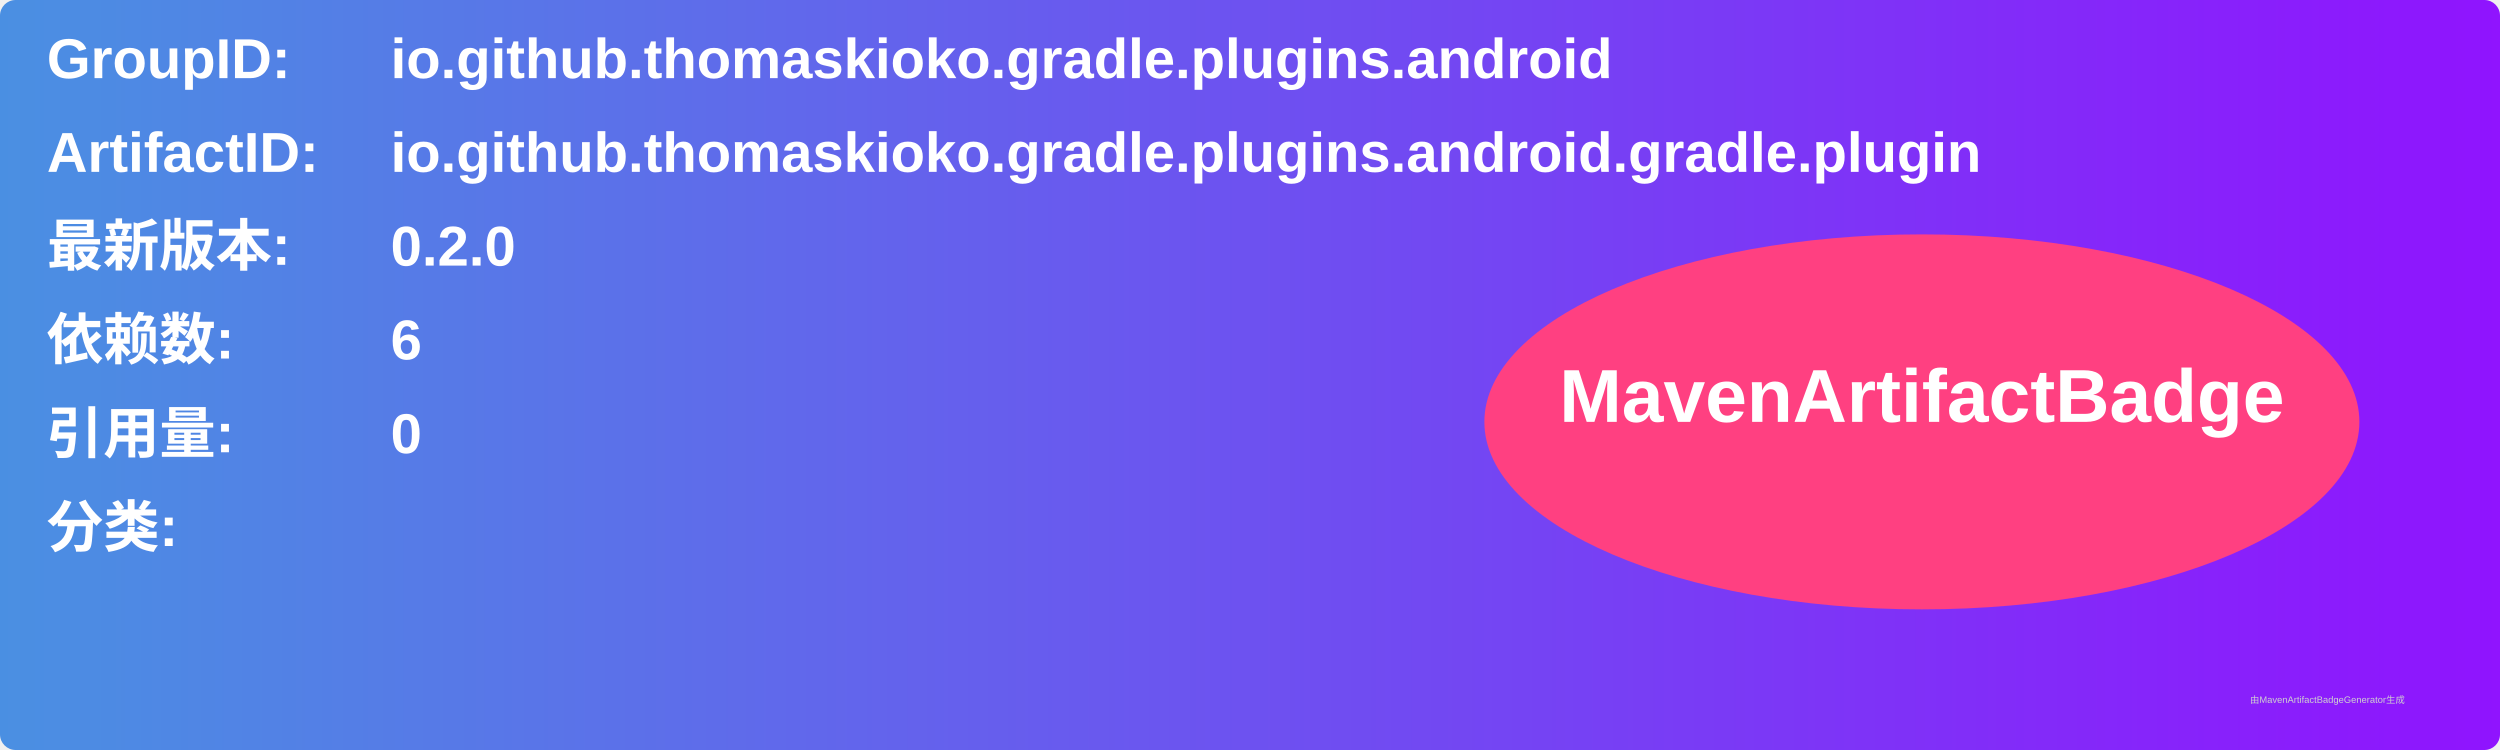
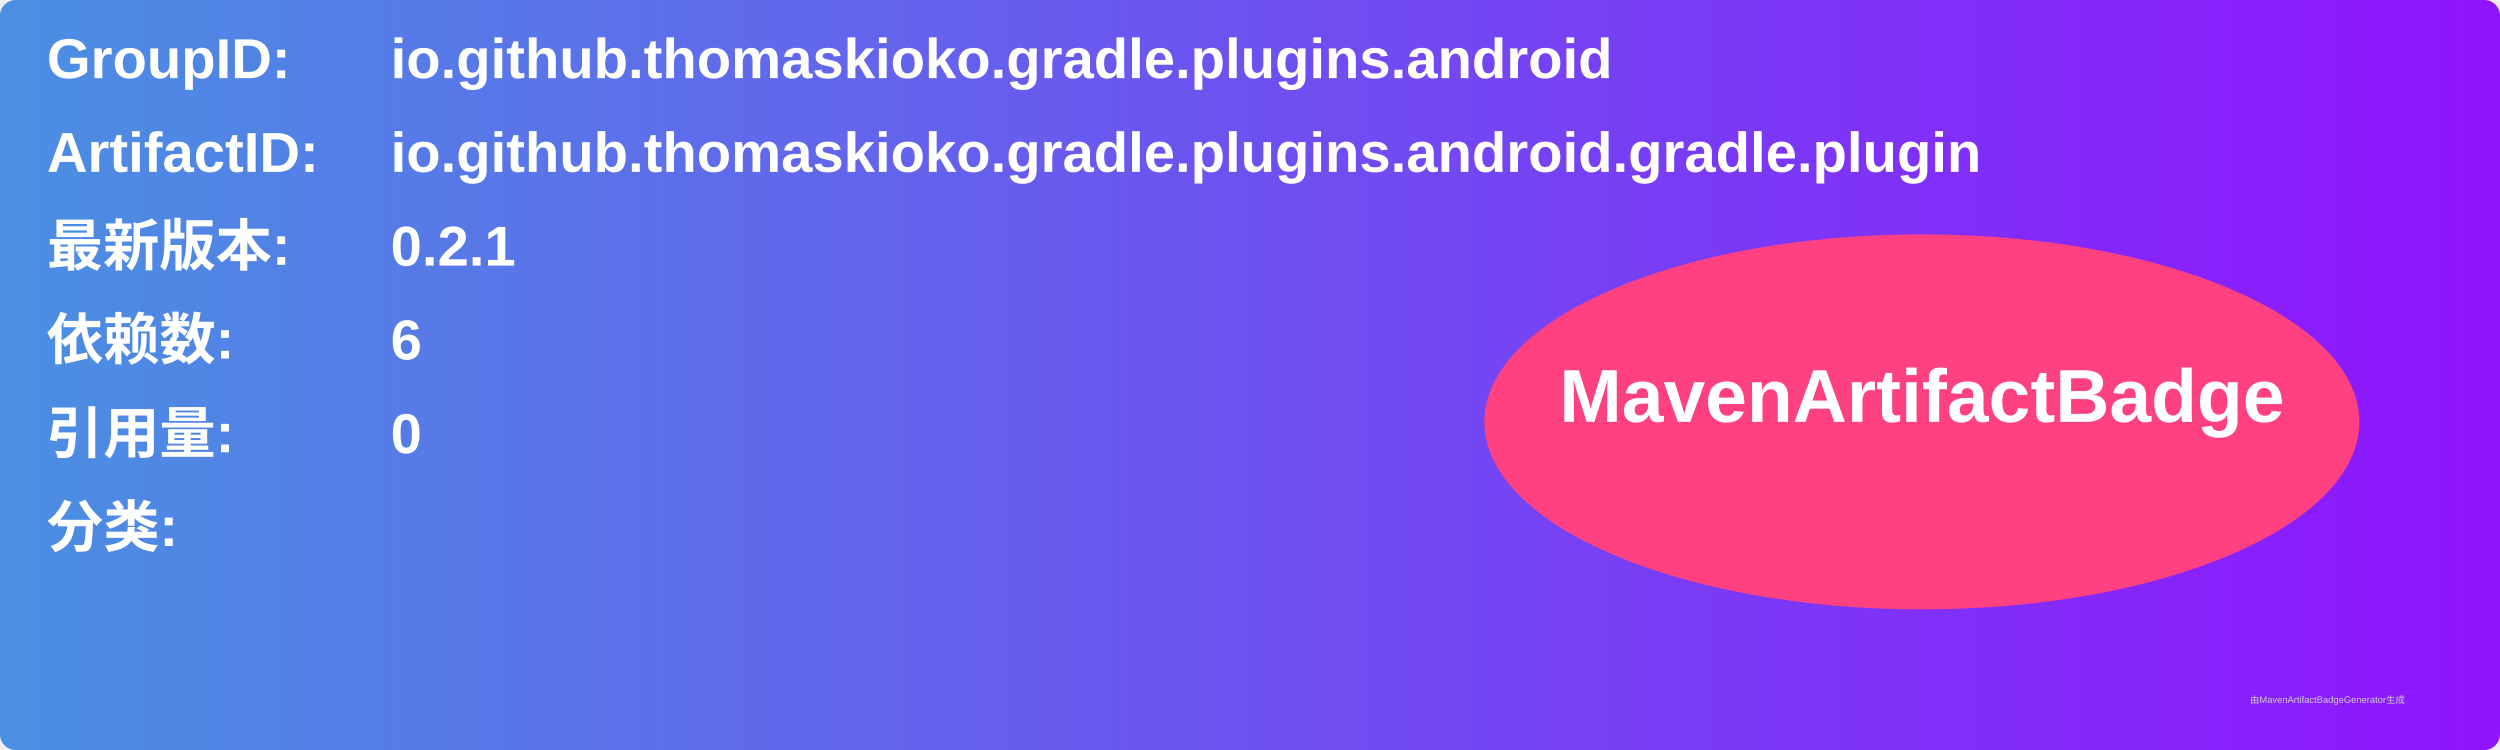
<svg xmlns="http://www.w3.org/2000/svg" width="800" height="240" viewBox="0 0 800 240">
  <linearGradient id="grad" x1="0%" y1="0%" x2="100%" y2="0%">
    <stop offset="0%" stop-color="#4a90e2" />
    <stop offset="100%" stop-color="#9013fe" />
  </linearGradient>
  <rect width="100%" height="100%" rx="5" ry="5" fill="url(#grad)" />
  <g transform="translate(15, 15)">
    <text x="0" y="10" font-family="Arial" font-size="18" fill="white" font-weight="bold" width="260">GroupID:</text>
    <text x="110" y="10" font-family="Arial" font-size="18" fill="white" font-weight="bold" width="460">io.github.thomaskioko.gradle.plugins.android</text>
    <text x="0" y="40" font-family="Arial" font-size="18" fill="white" font-weight="bold" width="260">ArtifactID:</text>
    <text x="110" y="40" font-family="Arial" font-size="18" fill="white" font-weight="bold" width="460">io.github.thomaskioko.gradle.plugins.android.gradle.plugin</text>
    <text x="0" y="70" font-family="Arial" font-size="18" fill="white" font-weight="bold">最新版本:</text>
    <text x="110" y="70" font-family="Arial" font-size="18" fill="white" font-weight="bold">
-       <tspan font-weight="bold">0.2.0</tspan>
+       <tspan font-weight="bold">0.2.1</tspan>
    </text>
    <text x="0" y="100" font-family="Arial" font-size="18" fill="white" font-weight="bold">依赖数: </text>
    <text x="110" y="100" font-family="Arial" font-size="18" fill="white">
      <tspan font-weight="bold">6</tspan>
    </text>
    <text x="0" y="130" font-family="Arial" font-size="18" fill="white" font-weight="bold">引用量: </text>
    <text x="110" y="130" font-family="Arial" font-size="18" fill="white">
      <tspan font-weight="bold">0</tspan>
    </text>
    <text x="0" y="160" font-family="Arial" font-size="18" fill="white" font-weight="bold">分类:</text>
    <text x="10" y="190" font-family="Arial" font-size="10" fill="white">
      <tspan font-weight="bold" />
    </text>
    <ellipse cx="600" cy="120" rx="140" ry="60" fill="#ff4081" />
    <text x="600" y="120" text-anchor="middle" font-family="Arial" font-size="24" fill="white" font-weight="bold">MavenArtifactBadge</text>
  </g>
  <text x="720" y="225" font-family="Arial" font-size="3" fill="#d0d0d0">由MavenArtifactBadgeGenerator生成</text>
</svg>
